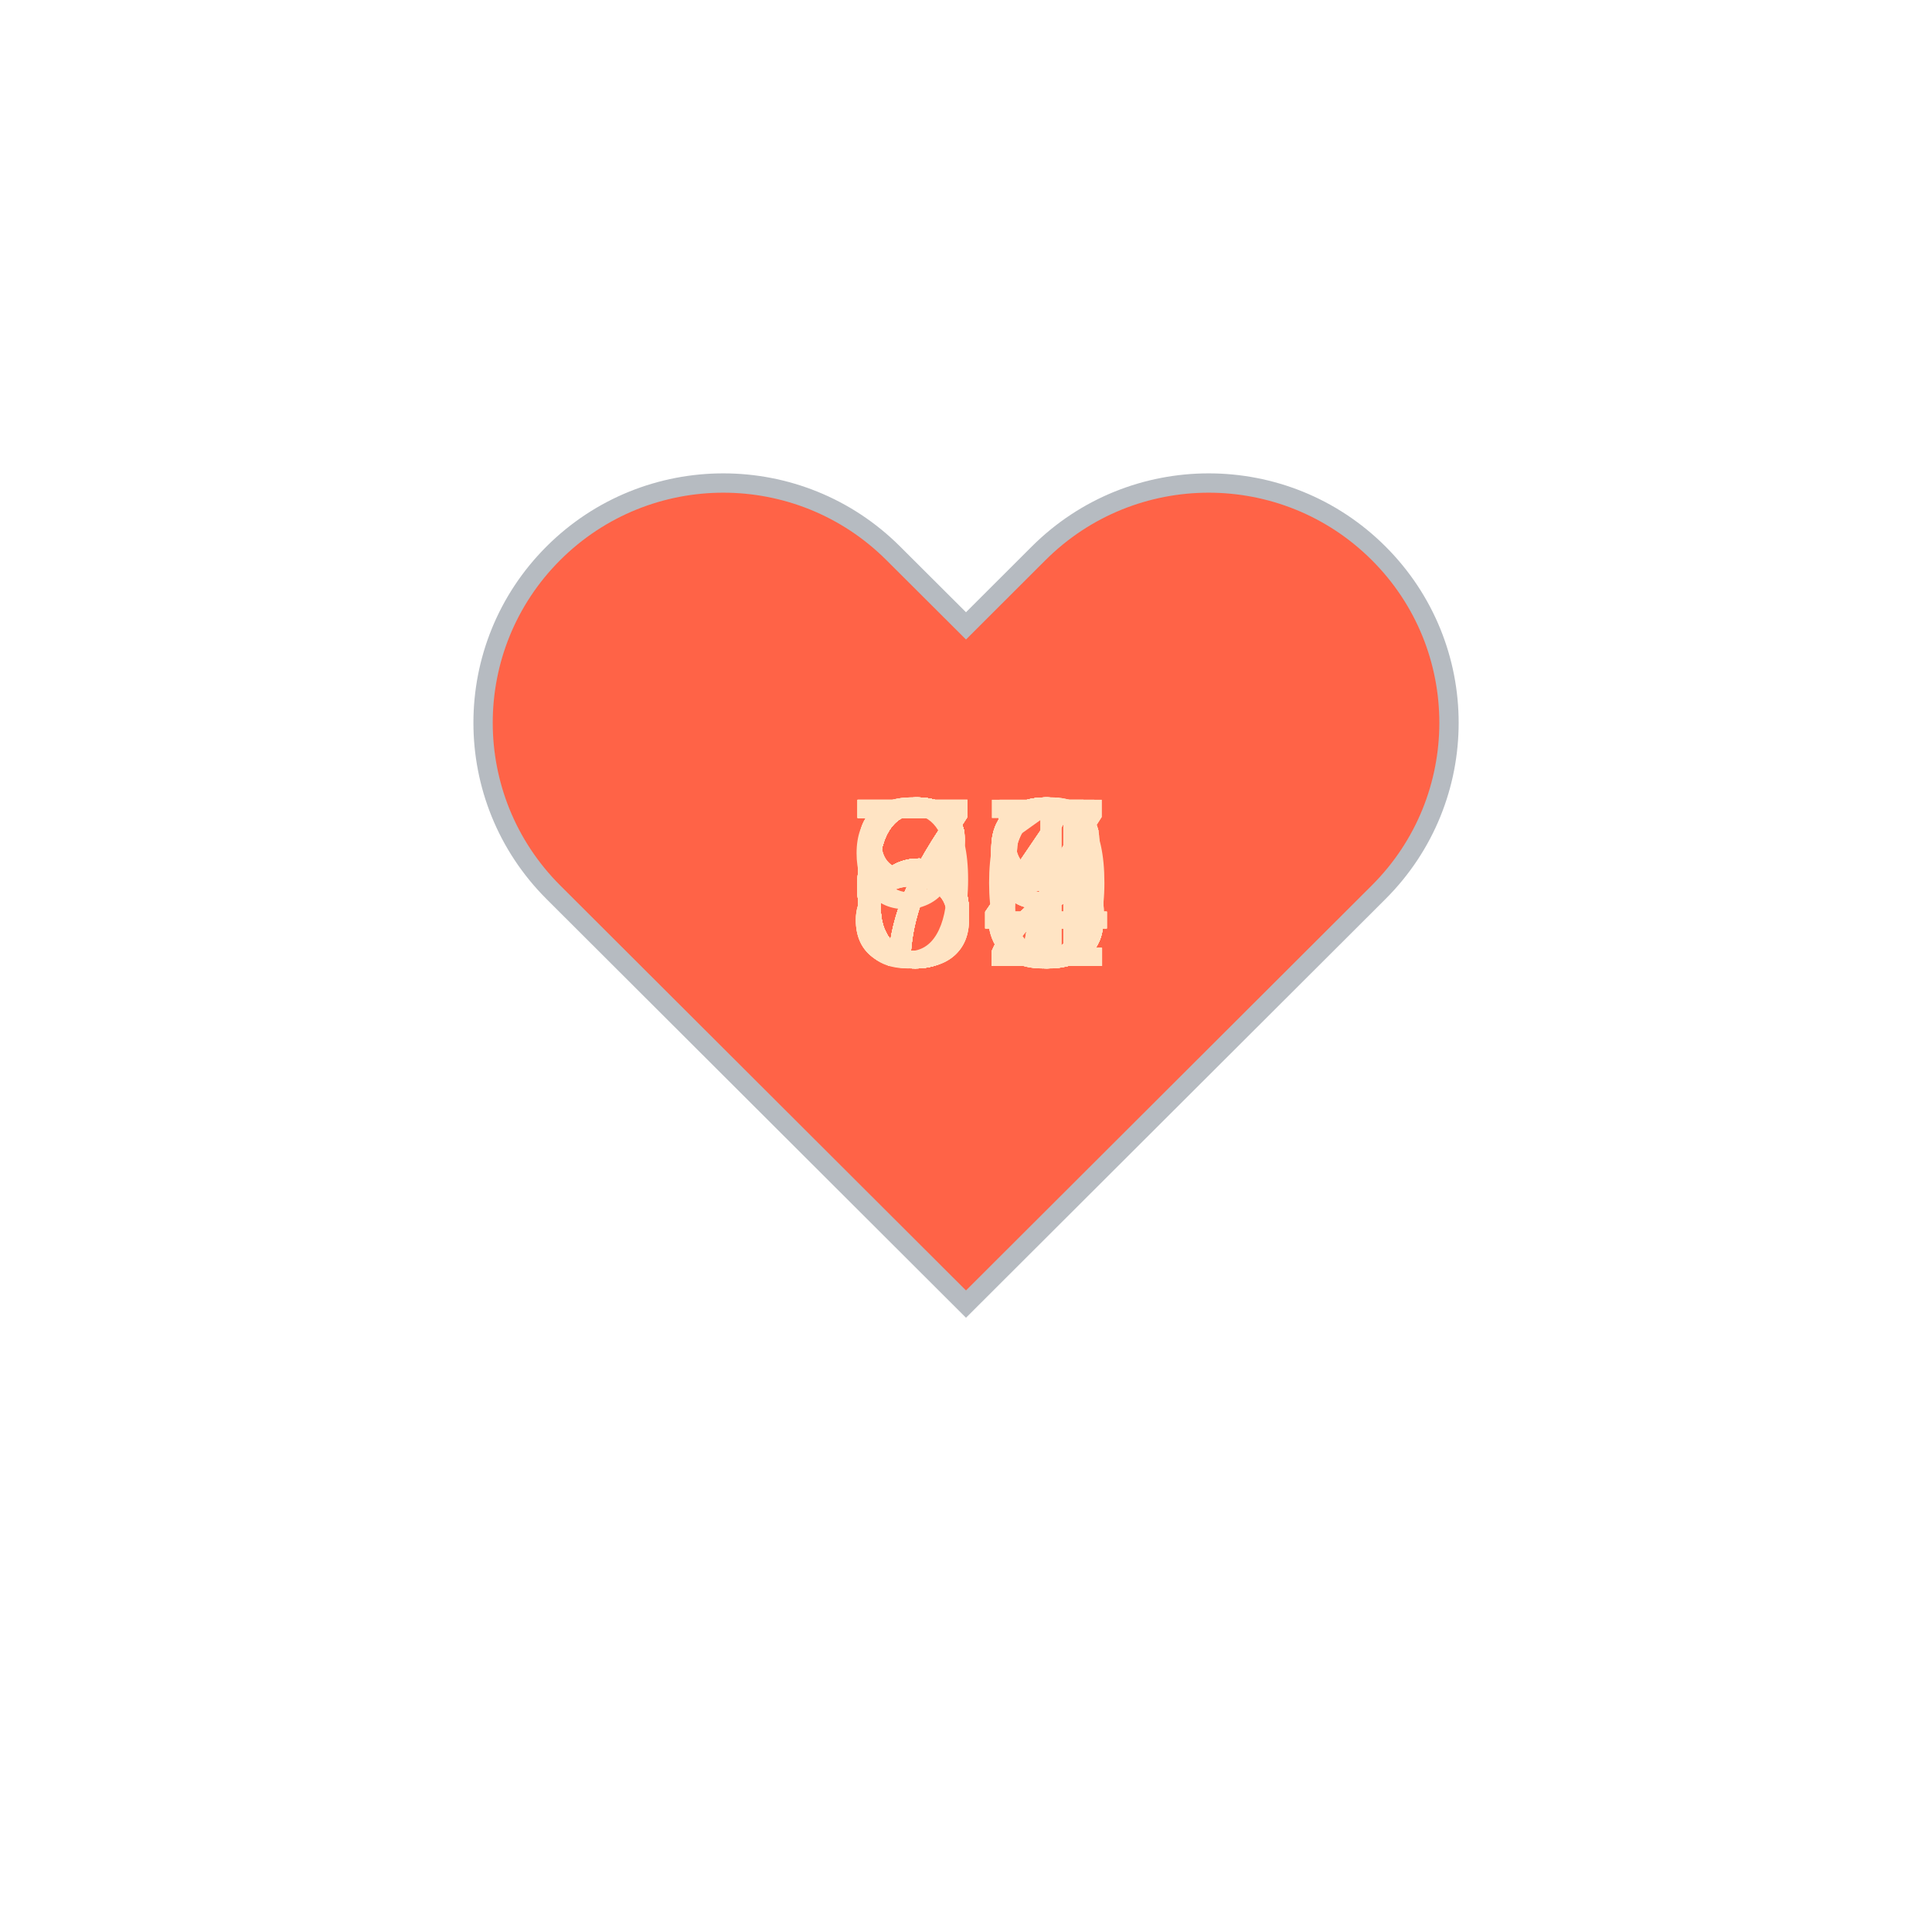
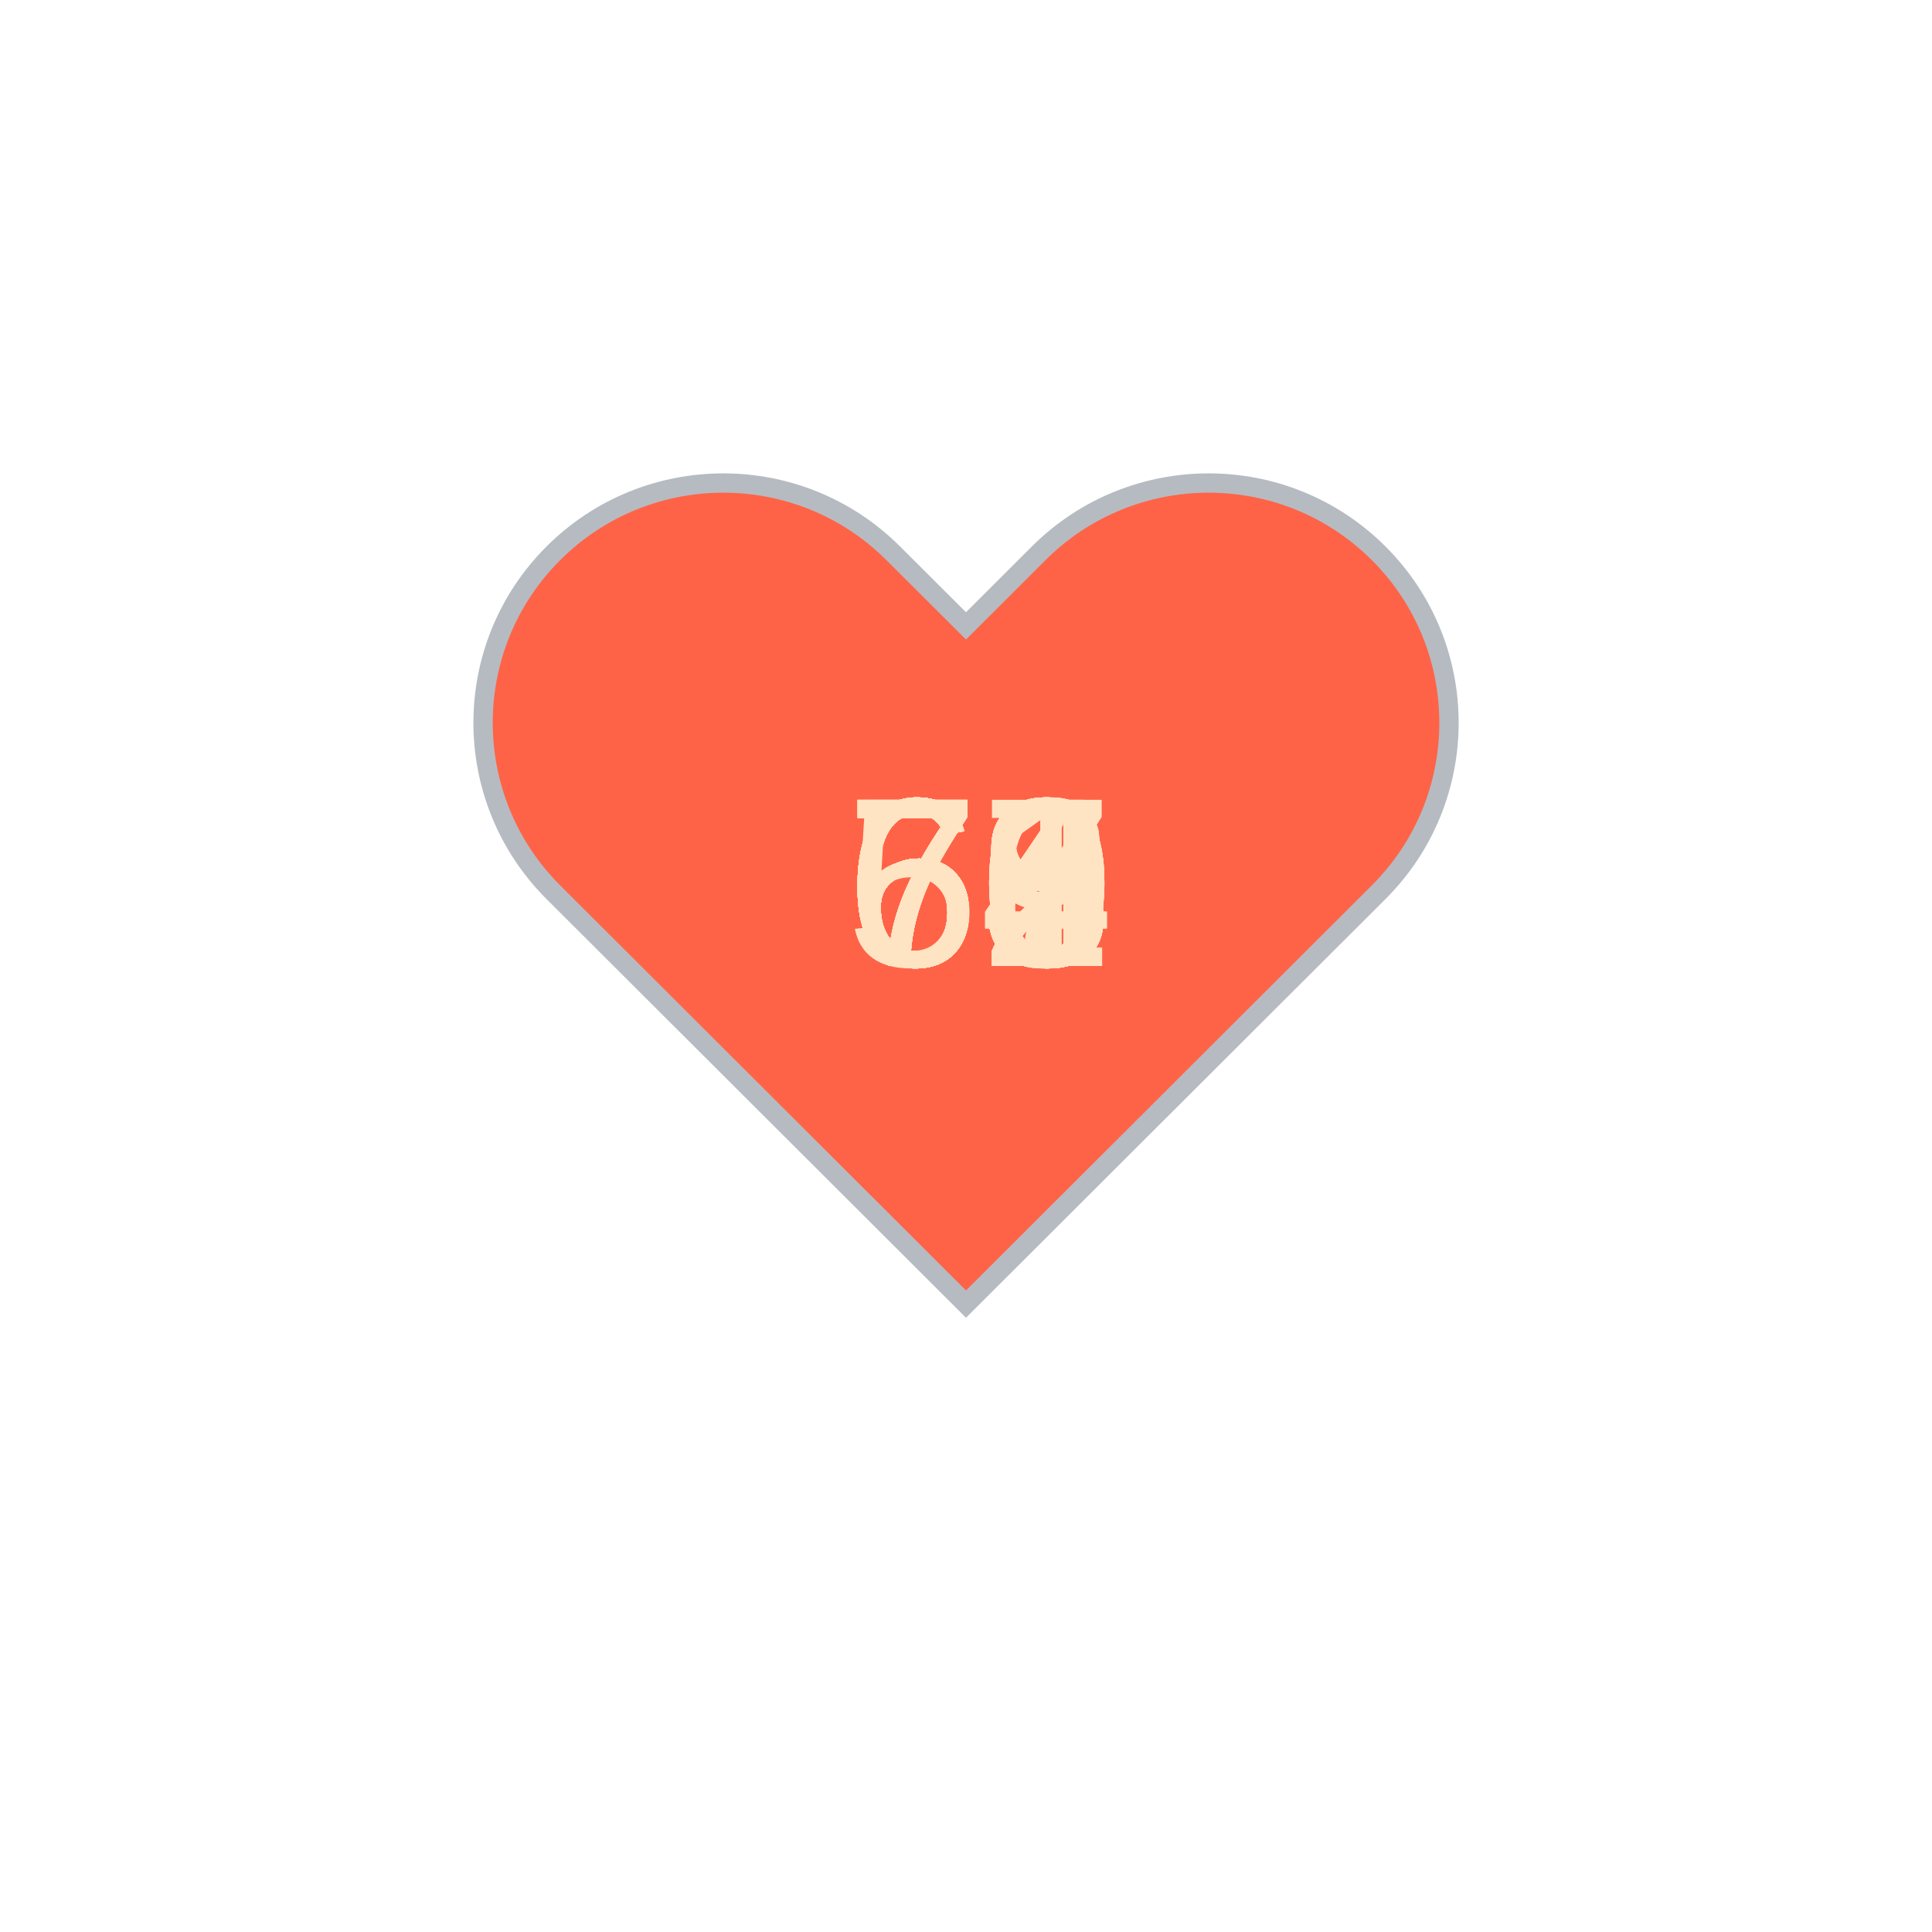
<svg xmlns="http://www.w3.org/2000/svg" baseProfile="full" height="150" version="1.1" viewBox="0,0,200,200" width="150">
  <defs />
  <g transform="translate(100 100)">
    <path d="M92.71,7.27L92.71,7.27c-9.71-9.69-25.46-9.69-35.18,0L50,14.79l-7.54-7.52C32.75-2.42,17-2.42,7.29,7.27v0 c-9.71,9.69-9.71,25.41,0,35.1L50,85l42.71-42.63C102.43,32.68,102.43,16.96,92.71,7.27z" fill="tomato" stroke="#B6BBC1" stroke-width="2" transform="translate(-50 -50)" />
    <animateTransform additive="sum" attributeName="transform" dur="1.2s" repeatCount="indefinite" type="scale" values="1; 1.5; 1.25; 1.5; 1.5; 1;" />
    <text fill="bisque" style="font-size:25px; font-family:Arial" transform="translate(-12.5 0)">63<animate attributeName="visibility" dur="36.0s" keyTimes="0;0.03;0.07;0.1;0.13;0.17;0.2;0.23;0.27;0.3;0.33;0.37;0.4;0.43;0.47;0.5;0.53;0.57;0.6;0.63;0.67;0.7;0.73;0.77;0.8;0.83;0.87;0.9;0.93;0.97;1.0" repeatCount="indefinite" values="visible;hidden;hidden;hidden;hidden;hidden;hidden;hidden;hidden;hidden;hidden;hidden;hidden;hidden;hidden;hidden;hidden;hidden;hidden;hidden;hidden;hidden;hidden;hidden;hidden;hidden;hidden;hidden;hidden;hidden;hidden" />
    </text>
-     <text fill="bisque" style="font-size:25px; font-family:Arial" transform="translate(-12.5 0)">62<animate attributeName="visibility" dur="36.0s" keyTimes="0;0.03;0.07;0.1;0.13;0.17;0.2;0.23;0.27;0.3;0.33;0.37;0.4;0.43;0.47;0.5;0.53;0.57;0.6;0.63;0.67;0.7;0.73;0.77;0.8;0.83;0.87;0.9;0.93;0.97;1.0" repeatCount="indefinite" values="hidden;visible;hidden;hidden;hidden;hidden;hidden;hidden;hidden;hidden;hidden;hidden;hidden;hidden;hidden;hidden;hidden;hidden;hidden;hidden;hidden;hidden;hidden;hidden;hidden;hidden;hidden;hidden;hidden;hidden;hidden" />
+     <text fill="bisque" style="font-size:25px; font-family:Arial" transform="translate(-12.5 0)">67<animate attributeName="visibility" dur="36.0s" keyTimes="0;0.03;0.07;0.1;0.13;0.17;0.2;0.23;0.27;0.3;0.33;0.37;0.4;0.43;0.47;0.5;0.53;0.57;0.6;0.63;0.67;0.7;0.73;0.77;0.8;0.83;0.87;0.9;0.93;0.97;1.0" repeatCount="indefinite" values="hidden;visible;hidden;hidden;hidden;hidden;hidden;hidden;hidden;hidden;hidden;hidden;hidden;hidden;hidden;hidden;hidden;hidden;hidden;hidden;hidden;hidden;hidden;hidden;hidden;hidden;hidden;hidden;hidden;hidden;hidden" />
    </text>
-     <text fill="bisque" style="font-size:25px; font-family:Arial" transform="translate(-12.5 0)">63<animate attributeName="visibility" dur="36.0s" keyTimes="0;0.03;0.07;0.1;0.13;0.17;0.2;0.23;0.27;0.3;0.33;0.37;0.4;0.43;0.47;0.5;0.53;0.57;0.6;0.63;0.67;0.7;0.73;0.77;0.8;0.83;0.87;0.9;0.93;0.97;1.0" repeatCount="indefinite" values="hidden;hidden;visible;hidden;hidden;hidden;hidden;hidden;hidden;hidden;hidden;hidden;hidden;hidden;hidden;hidden;hidden;hidden;hidden;hidden;hidden;hidden;hidden;hidden;hidden;hidden;hidden;hidden;hidden;hidden;hidden" />
+     <text fill="bisque" style="font-size:25px; font-family:Arial" transform="translate(-12.5 0)">59<animate attributeName="visibility" dur="36.0s" keyTimes="0;0.03;0.07;0.1;0.13;0.17;0.2;0.23;0.27;0.3;0.33;0.37;0.4;0.43;0.47;0.5;0.53;0.57;0.6;0.63;0.67;0.7;0.73;0.77;0.8;0.83;0.87;0.9;0.93;0.97;1.0" repeatCount="indefinite" values="hidden;hidden;visible;hidden;hidden;hidden;hidden;hidden;hidden;hidden;hidden;hidden;hidden;hidden;hidden;hidden;hidden;hidden;hidden;hidden;hidden;hidden;hidden;hidden;hidden;hidden;hidden;hidden;hidden;hidden;hidden" />
    </text>
-     <text fill="bisque" style="font-size:25px; font-family:Arial" transform="translate(-12.5 0)">63<animate attributeName="visibility" dur="36.0s" keyTimes="0;0.03;0.07;0.1;0.13;0.17;0.2;0.23;0.27;0.3;0.33;0.37;0.4;0.43;0.47;0.5;0.53;0.57;0.6;0.63;0.67;0.7;0.73;0.77;0.8;0.83;0.87;0.9;0.93;0.97;1.0" repeatCount="indefinite" values="hidden;hidden;hidden;visible;hidden;hidden;hidden;hidden;hidden;hidden;hidden;hidden;hidden;hidden;hidden;hidden;hidden;hidden;hidden;hidden;hidden;hidden;hidden;hidden;hidden;hidden;hidden;hidden;hidden;hidden;hidden" />
+     <text fill="bisque" style="font-size:25px; font-family:Arial" transform="translate(-12.5 0)">62<animate attributeName="visibility" dur="36.0s" keyTimes="0;0.03;0.07;0.1;0.13;0.17;0.2;0.23;0.27;0.3;0.33;0.37;0.4;0.43;0.47;0.5;0.53;0.57;0.6;0.63;0.67;0.7;0.73;0.77;0.8;0.83;0.87;0.9;0.93;0.97;1.0" repeatCount="indefinite" values="hidden;hidden;hidden;visible;hidden;hidden;hidden;hidden;hidden;hidden;hidden;hidden;hidden;hidden;hidden;hidden;hidden;hidden;hidden;hidden;hidden;hidden;hidden;hidden;hidden;hidden;hidden;hidden;hidden;hidden;hidden" />
    </text>
-     <text fill="bisque" style="font-size:25px; font-family:Arial" transform="translate(-12.5 0)">63<animate attributeName="visibility" dur="36.0s" keyTimes="0;0.03;0.07;0.1;0.13;0.17;0.2;0.23;0.27;0.3;0.33;0.37;0.4;0.43;0.47;0.5;0.53;0.57;0.6;0.63;0.67;0.7;0.73;0.77;0.8;0.83;0.87;0.9;0.93;0.97;1.0" repeatCount="indefinite" values="hidden;hidden;hidden;hidden;visible;hidden;hidden;hidden;hidden;hidden;hidden;hidden;hidden;hidden;hidden;hidden;hidden;hidden;hidden;hidden;hidden;hidden;hidden;hidden;hidden;hidden;hidden;hidden;hidden;hidden;hidden" />
+     <text fill="bisque" style="font-size:25px; font-family:Arial" transform="translate(-12.5 0)">64<animate attributeName="visibility" dur="36.0s" keyTimes="0;0.03;0.07;0.1;0.13;0.17;0.2;0.23;0.27;0.3;0.33;0.37;0.4;0.43;0.47;0.5;0.53;0.57;0.6;0.63;0.67;0.7;0.73;0.77;0.8;0.83;0.87;0.9;0.93;0.97;1.0" repeatCount="indefinite" values="hidden;hidden;hidden;hidden;visible;hidden;hidden;hidden;hidden;hidden;hidden;hidden;hidden;hidden;hidden;hidden;hidden;hidden;hidden;hidden;hidden;hidden;hidden;hidden;hidden;hidden;hidden;hidden;hidden;hidden;hidden" />
    </text>
-     <text fill="bisque" style="font-size:25px; font-family:Arial" transform="translate(-12.5 0)">64<animate attributeName="visibility" dur="36.0s" keyTimes="0;0.03;0.07;0.1;0.13;0.17;0.2;0.23;0.27;0.3;0.33;0.37;0.4;0.43;0.47;0.5;0.53;0.57;0.6;0.63;0.67;0.7;0.73;0.77;0.8;0.83;0.87;0.9;0.93;0.97;1.0" repeatCount="indefinite" values="hidden;hidden;hidden;hidden;hidden;visible;hidden;hidden;hidden;hidden;hidden;hidden;hidden;hidden;hidden;hidden;hidden;hidden;hidden;hidden;hidden;hidden;hidden;hidden;hidden;hidden;hidden;hidden;hidden;hidden;hidden" />
+     <text fill="bisque" style="font-size:25px; font-family:Arial" transform="translate(-12.5 0)">63<animate attributeName="visibility" dur="36.0s" keyTimes="0;0.03;0.07;0.1;0.13;0.17;0.2;0.23;0.27;0.3;0.33;0.37;0.4;0.43;0.47;0.5;0.53;0.57;0.6;0.63;0.67;0.7;0.73;0.77;0.8;0.83;0.87;0.9;0.93;0.97;1.0" repeatCount="indefinite" values="hidden;hidden;hidden;hidden;hidden;visible;hidden;hidden;hidden;hidden;hidden;hidden;hidden;hidden;hidden;hidden;hidden;hidden;hidden;hidden;hidden;hidden;hidden;hidden;hidden;hidden;hidden;hidden;hidden;hidden;hidden" />
    </text>
-     <text fill="bisque" style="font-size:25px; font-family:Arial" transform="translate(-12.5 0)">65<animate attributeName="visibility" dur="36.0s" keyTimes="0;0.03;0.07;0.1;0.13;0.17;0.2;0.23;0.27;0.3;0.33;0.37;0.4;0.43;0.47;0.5;0.53;0.57;0.6;0.63;0.67;0.7;0.73;0.77;0.8;0.83;0.87;0.9;0.93;0.97;1.0" repeatCount="indefinite" values="hidden;hidden;hidden;hidden;hidden;hidden;visible;hidden;hidden;hidden;hidden;hidden;hidden;hidden;hidden;hidden;hidden;hidden;hidden;hidden;hidden;hidden;hidden;hidden;hidden;hidden;hidden;hidden;hidden;hidden;hidden" />
+     <text fill="bisque" style="font-size:25px; font-family:Arial" transform="translate(-12.5 0)">61<animate attributeName="visibility" dur="36.0s" keyTimes="0;0.03;0.07;0.1;0.13;0.17;0.2;0.23;0.27;0.3;0.33;0.37;0.4;0.43;0.47;0.5;0.53;0.57;0.6;0.63;0.67;0.7;0.73;0.77;0.8;0.83;0.87;0.9;0.93;0.97;1.0" repeatCount="indefinite" values="hidden;hidden;hidden;hidden;hidden;hidden;visible;hidden;hidden;hidden;hidden;hidden;hidden;hidden;hidden;hidden;hidden;hidden;hidden;hidden;hidden;hidden;hidden;hidden;hidden;hidden;hidden;hidden;hidden;hidden;hidden" />
    </text>
-     <text fill="bisque" style="font-size:25px; font-family:Arial" transform="translate(-12.5 0)">66<animate attributeName="visibility" dur="36.0s" keyTimes="0;0.03;0.07;0.1;0.13;0.17;0.2;0.23;0.27;0.3;0.33;0.37;0.4;0.43;0.47;0.5;0.53;0.57;0.6;0.63;0.67;0.7;0.73;0.77;0.8;0.83;0.87;0.9;0.93;0.97;1.0" repeatCount="indefinite" values="hidden;hidden;hidden;hidden;hidden;hidden;hidden;visible;hidden;hidden;hidden;hidden;hidden;hidden;hidden;hidden;hidden;hidden;hidden;hidden;hidden;hidden;hidden;hidden;hidden;hidden;hidden;hidden;hidden;hidden;hidden" />
+     <text fill="bisque" style="font-size:25px; font-family:Arial" transform="translate(-12.5 0)">73<animate attributeName="visibility" dur="36.0s" keyTimes="0;0.03;0.07;0.1;0.13;0.17;0.2;0.23;0.27;0.3;0.33;0.37;0.4;0.43;0.47;0.5;0.53;0.57;0.6;0.63;0.67;0.7;0.73;0.77;0.8;0.83;0.87;0.9;0.93;0.97;1.0" repeatCount="indefinite" values="hidden;hidden;hidden;hidden;hidden;hidden;hidden;visible;hidden;hidden;hidden;hidden;hidden;hidden;hidden;hidden;hidden;hidden;hidden;hidden;hidden;hidden;hidden;hidden;hidden;hidden;hidden;hidden;hidden;hidden;hidden" />
    </text>
-     <text fill="bisque" style="font-size:25px; font-family:Arial" transform="translate(-12.5 0)">62<animate attributeName="visibility" dur="36.0s" keyTimes="0;0.03;0.07;0.1;0.13;0.17;0.2;0.23;0.27;0.3;0.33;0.37;0.4;0.43;0.47;0.5;0.53;0.57;0.6;0.63;0.67;0.7;0.73;0.77;0.8;0.83;0.87;0.9;0.93;0.97;1.0" repeatCount="indefinite" values="hidden;hidden;hidden;hidden;hidden;hidden;hidden;hidden;visible;hidden;hidden;hidden;hidden;hidden;hidden;hidden;hidden;hidden;hidden;hidden;hidden;hidden;hidden;hidden;hidden;hidden;hidden;hidden;hidden;hidden;hidden" />
+     <text fill="bisque" style="font-size:25px; font-family:Arial" transform="translate(-12.5 0)">63<animate attributeName="visibility" dur="36.0s" keyTimes="0;0.03;0.07;0.1;0.13;0.17;0.2;0.23;0.27;0.3;0.33;0.37;0.4;0.43;0.47;0.5;0.53;0.57;0.6;0.63;0.67;0.7;0.73;0.77;0.8;0.83;0.87;0.9;0.93;0.97;1.0" repeatCount="indefinite" values="hidden;hidden;hidden;hidden;hidden;hidden;hidden;hidden;visible;hidden;hidden;hidden;hidden;hidden;hidden;hidden;hidden;hidden;hidden;hidden;hidden;hidden;hidden;hidden;hidden;hidden;hidden;hidden;hidden;hidden;hidden" />
    </text>
-     <text fill="bisque" style="font-size:25px; font-family:Arial" transform="translate(-12.5 0)">69<animate attributeName="visibility" dur="36.0s" keyTimes="0;0.03;0.07;0.1;0.13;0.17;0.2;0.23;0.27;0.3;0.33;0.37;0.4;0.43;0.47;0.5;0.53;0.57;0.6;0.63;0.67;0.7;0.73;0.77;0.8;0.83;0.87;0.9;0.93;0.97;1.0" repeatCount="indefinite" values="hidden;hidden;hidden;hidden;hidden;hidden;hidden;hidden;hidden;visible;hidden;hidden;hidden;hidden;hidden;hidden;hidden;hidden;hidden;hidden;hidden;hidden;hidden;hidden;hidden;hidden;hidden;hidden;hidden;hidden;hidden" />
+     <text fill="bisque" style="font-size:25px; font-family:Arial" transform="translate(-12.5 0)">63<animate attributeName="visibility" dur="36.0s" keyTimes="0;0.03;0.07;0.1;0.13;0.17;0.2;0.23;0.27;0.3;0.33;0.37;0.4;0.43;0.47;0.5;0.53;0.57;0.6;0.63;0.67;0.7;0.73;0.77;0.8;0.83;0.87;0.9;0.93;0.97;1.0" repeatCount="indefinite" values="hidden;hidden;hidden;hidden;hidden;hidden;hidden;hidden;hidden;visible;hidden;hidden;hidden;hidden;hidden;hidden;hidden;hidden;hidden;hidden;hidden;hidden;hidden;hidden;hidden;hidden;hidden;hidden;hidden;hidden;hidden" />
    </text>
-     <text fill="bisque" style="font-size:25px; font-family:Arial" transform="translate(-12.5 0)">79<animate attributeName="visibility" dur="36.0s" keyTimes="0;0.03;0.07;0.1;0.13;0.17;0.2;0.23;0.27;0.3;0.33;0.37;0.4;0.43;0.47;0.5;0.53;0.57;0.6;0.63;0.67;0.7;0.73;0.77;0.8;0.83;0.87;0.9;0.93;0.97;1.0" repeatCount="indefinite" values="hidden;hidden;hidden;hidden;hidden;hidden;hidden;hidden;hidden;hidden;visible;hidden;hidden;hidden;hidden;hidden;hidden;hidden;hidden;hidden;hidden;hidden;hidden;hidden;hidden;hidden;hidden;hidden;hidden;hidden;hidden" />
+     <text fill="bisque" style="font-size:25px; font-family:Arial" transform="translate(-12.5 0)">63<animate attributeName="visibility" dur="36.0s" keyTimes="0;0.03;0.07;0.1;0.13;0.17;0.2;0.23;0.27;0.3;0.33;0.37;0.4;0.43;0.47;0.5;0.53;0.57;0.6;0.63;0.67;0.7;0.73;0.77;0.8;0.83;0.87;0.9;0.93;0.97;1.0" repeatCount="indefinite" values="hidden;hidden;hidden;hidden;hidden;hidden;hidden;hidden;hidden;hidden;visible;hidden;hidden;hidden;hidden;hidden;hidden;hidden;hidden;hidden;hidden;hidden;hidden;hidden;hidden;hidden;hidden;hidden;hidden;hidden;hidden" />
    </text>
-     <text fill="bisque" style="font-size:25px; font-family:Arial" transform="translate(-12.5 0)">84<animate attributeName="visibility" dur="36.0s" keyTimes="0;0.03;0.07;0.1;0.13;0.17;0.2;0.23;0.27;0.3;0.33;0.37;0.4;0.43;0.47;0.5;0.53;0.57;0.6;0.63;0.67;0.7;0.73;0.77;0.8;0.83;0.87;0.9;0.93;0.97;1.0" repeatCount="indefinite" values="hidden;hidden;hidden;hidden;hidden;hidden;hidden;hidden;hidden;hidden;hidden;visible;hidden;hidden;hidden;hidden;hidden;hidden;hidden;hidden;hidden;hidden;hidden;hidden;hidden;hidden;hidden;hidden;hidden;hidden;hidden" />
+     <text fill="bisque" style="font-size:25px; font-family:Arial" transform="translate(-12.5 0)">64<animate attributeName="visibility" dur="36.0s" keyTimes="0;0.03;0.07;0.1;0.13;0.17;0.2;0.23;0.27;0.3;0.33;0.37;0.4;0.43;0.47;0.5;0.53;0.57;0.6;0.63;0.67;0.7;0.73;0.77;0.8;0.83;0.87;0.9;0.93;0.97;1.0" repeatCount="indefinite" values="hidden;hidden;hidden;hidden;hidden;hidden;hidden;hidden;hidden;hidden;hidden;visible;hidden;hidden;hidden;hidden;hidden;hidden;hidden;hidden;hidden;hidden;hidden;hidden;hidden;hidden;hidden;hidden;hidden;hidden;hidden" />
    </text>
-     <text fill="bisque" style="font-size:25px; font-family:Arial" transform="translate(-12.5 0)">73<animate attributeName="visibility" dur="36.0s" keyTimes="0;0.03;0.07;0.1;0.13;0.17;0.2;0.23;0.27;0.3;0.33;0.37;0.4;0.43;0.47;0.5;0.53;0.57;0.6;0.63;0.67;0.7;0.73;0.77;0.8;0.83;0.87;0.9;0.93;0.97;1.0" repeatCount="indefinite" values="hidden;hidden;hidden;hidden;hidden;hidden;hidden;hidden;hidden;hidden;hidden;hidden;visible;hidden;hidden;hidden;hidden;hidden;hidden;hidden;hidden;hidden;hidden;hidden;hidden;hidden;hidden;hidden;hidden;hidden;hidden" />
+     <text fill="bisque" style="font-size:25px; font-family:Arial" transform="translate(-12.5 0)">69<animate attributeName="visibility" dur="36.0s" keyTimes="0;0.03;0.07;0.1;0.13;0.17;0.2;0.23;0.27;0.3;0.33;0.37;0.4;0.43;0.47;0.5;0.53;0.57;0.6;0.63;0.67;0.7;0.73;0.77;0.8;0.83;0.87;0.9;0.93;0.97;1.0" repeatCount="indefinite" values="hidden;hidden;hidden;hidden;hidden;hidden;hidden;hidden;hidden;hidden;hidden;hidden;visible;hidden;hidden;hidden;hidden;hidden;hidden;hidden;hidden;hidden;hidden;hidden;hidden;hidden;hidden;hidden;hidden;hidden;hidden" />
    </text>
-     <text fill="bisque" style="font-size:25px; font-family:Arial" transform="translate(-12.5 0)">85<animate attributeName="visibility" dur="36.0s" keyTimes="0;0.03;0.07;0.1;0.13;0.17;0.2;0.23;0.27;0.3;0.33;0.37;0.4;0.43;0.47;0.5;0.53;0.57;0.6;0.63;0.67;0.7;0.73;0.77;0.8;0.83;0.87;0.9;0.93;0.97;1.0" repeatCount="indefinite" values="hidden;hidden;hidden;hidden;hidden;hidden;hidden;hidden;hidden;hidden;hidden;hidden;hidden;visible;hidden;hidden;hidden;hidden;hidden;hidden;hidden;hidden;hidden;hidden;hidden;hidden;hidden;hidden;hidden;hidden;hidden" />
+     <text fill="bisque" style="font-size:25px; font-family:Arial" transform="translate(-12.5 0)">66<animate attributeName="visibility" dur="36.0s" keyTimes="0;0.03;0.07;0.1;0.13;0.17;0.2;0.23;0.27;0.3;0.33;0.37;0.4;0.43;0.47;0.5;0.53;0.57;0.6;0.63;0.67;0.7;0.73;0.77;0.8;0.83;0.87;0.9;0.93;0.97;1.0" repeatCount="indefinite" values="hidden;hidden;hidden;hidden;hidden;hidden;hidden;hidden;hidden;hidden;hidden;hidden;hidden;visible;hidden;hidden;hidden;hidden;hidden;hidden;hidden;hidden;hidden;hidden;hidden;hidden;hidden;hidden;hidden;hidden;hidden" />
    </text>
-     <text fill="bisque" style="font-size:25px; font-family:Arial" transform="translate(-12.5 0)">89<animate attributeName="visibility" dur="36.0s" keyTimes="0;0.03;0.07;0.1;0.13;0.17;0.2;0.23;0.27;0.3;0.33;0.37;0.4;0.43;0.47;0.5;0.53;0.57;0.6;0.63;0.67;0.7;0.73;0.77;0.8;0.83;0.87;0.9;0.93;0.97;1.0" repeatCount="indefinite" values="hidden;hidden;hidden;hidden;hidden;hidden;hidden;hidden;hidden;hidden;hidden;hidden;hidden;hidden;visible;hidden;hidden;hidden;hidden;hidden;hidden;hidden;hidden;hidden;hidden;hidden;hidden;hidden;hidden;hidden;hidden" />
+     <text fill="bisque" style="font-size:25px; font-family:Arial" transform="translate(-12.5 0)">68<animate attributeName="visibility" dur="36.0s" keyTimes="0;0.03;0.07;0.1;0.13;0.17;0.2;0.23;0.27;0.3;0.33;0.37;0.4;0.43;0.47;0.5;0.53;0.57;0.6;0.63;0.67;0.7;0.73;0.77;0.8;0.83;0.87;0.9;0.93;0.97;1.0" repeatCount="indefinite" values="hidden;hidden;hidden;hidden;hidden;hidden;hidden;hidden;hidden;hidden;hidden;hidden;hidden;hidden;visible;hidden;hidden;hidden;hidden;hidden;hidden;hidden;hidden;hidden;hidden;hidden;hidden;hidden;hidden;hidden;hidden" />
    </text>
-     <text fill="bisque" style="font-size:25px; font-family:Arial" transform="translate(-12.5 0)">98<animate attributeName="visibility" dur="36.0s" keyTimes="0;0.03;0.07;0.1;0.13;0.17;0.2;0.23;0.27;0.3;0.33;0.37;0.4;0.43;0.47;0.5;0.53;0.57;0.6;0.63;0.67;0.7;0.73;0.77;0.8;0.83;0.87;0.9;0.93;0.97;1.0" repeatCount="indefinite" values="hidden;hidden;hidden;hidden;hidden;hidden;hidden;hidden;hidden;hidden;hidden;hidden;hidden;hidden;hidden;visible;hidden;hidden;hidden;hidden;hidden;hidden;hidden;hidden;hidden;hidden;hidden;hidden;hidden;hidden;hidden" />
+     <text fill="bisque" style="font-size:25px; font-family:Arial" transform="translate(-12.5 0)">70<animate attributeName="visibility" dur="36.0s" keyTimes="0;0.03;0.07;0.1;0.13;0.17;0.2;0.23;0.27;0.3;0.33;0.37;0.4;0.43;0.47;0.5;0.53;0.57;0.6;0.63;0.67;0.7;0.73;0.77;0.8;0.83;0.87;0.9;0.93;0.97;1.0" repeatCount="indefinite" values="hidden;hidden;hidden;hidden;hidden;hidden;hidden;hidden;hidden;hidden;hidden;hidden;hidden;hidden;hidden;visible;hidden;hidden;hidden;hidden;hidden;hidden;hidden;hidden;hidden;hidden;hidden;hidden;hidden;hidden;hidden" />
    </text>
-     <text fill="bisque" style="font-size:25px; font-family:Arial" transform="translate(-12.5 0)">74<animate attributeName="visibility" dur="36.0s" keyTimes="0;0.03;0.07;0.1;0.13;0.17;0.2;0.23;0.27;0.3;0.33;0.37;0.4;0.43;0.47;0.5;0.53;0.57;0.6;0.63;0.67;0.7;0.73;0.77;0.8;0.83;0.87;0.9;0.93;0.97;1.0" repeatCount="indefinite" values="hidden;hidden;hidden;hidden;hidden;hidden;hidden;hidden;hidden;hidden;hidden;hidden;hidden;hidden;hidden;hidden;visible;hidden;hidden;hidden;hidden;hidden;hidden;hidden;hidden;hidden;hidden;hidden;hidden;hidden;hidden" />
+     <text fill="bisque" style="font-size:25px; font-family:Arial" transform="translate(-12.5 0)">66<animate attributeName="visibility" dur="36.0s" keyTimes="0;0.03;0.07;0.1;0.13;0.17;0.2;0.23;0.27;0.3;0.33;0.37;0.4;0.43;0.47;0.5;0.53;0.57;0.6;0.63;0.67;0.7;0.73;0.77;0.8;0.83;0.87;0.9;0.93;0.97;1.0" repeatCount="indefinite" values="hidden;hidden;hidden;hidden;hidden;hidden;hidden;hidden;hidden;hidden;hidden;hidden;hidden;hidden;hidden;hidden;visible;hidden;hidden;hidden;hidden;hidden;hidden;hidden;hidden;hidden;hidden;hidden;hidden;hidden;hidden" />
    </text>
-     <text fill="bisque" style="font-size:25px; font-family:Arial" transform="translate(-12.5 0)">75<animate attributeName="visibility" dur="36.0s" keyTimes="0;0.03;0.07;0.1;0.13;0.17;0.2;0.23;0.27;0.3;0.33;0.37;0.4;0.43;0.47;0.5;0.53;0.57;0.6;0.63;0.67;0.7;0.73;0.77;0.8;0.83;0.87;0.9;0.93;0.97;1.0" repeatCount="indefinite" values="hidden;hidden;hidden;hidden;hidden;hidden;hidden;hidden;hidden;hidden;hidden;hidden;hidden;hidden;hidden;hidden;hidden;visible;hidden;hidden;hidden;hidden;hidden;hidden;hidden;hidden;hidden;hidden;hidden;hidden;hidden" />
+     <text fill="bisque" style="font-size:25px; font-family:Arial" transform="translate(-12.5 0)">70<animate attributeName="visibility" dur="36.0s" keyTimes="0;0.03;0.07;0.1;0.13;0.17;0.2;0.23;0.27;0.3;0.33;0.37;0.4;0.43;0.47;0.5;0.53;0.57;0.6;0.63;0.67;0.7;0.73;0.77;0.8;0.83;0.87;0.9;0.93;0.97;1.0" repeatCount="indefinite" values="hidden;hidden;hidden;hidden;hidden;hidden;hidden;hidden;hidden;hidden;hidden;hidden;hidden;hidden;hidden;hidden;hidden;visible;hidden;hidden;hidden;hidden;hidden;hidden;hidden;hidden;hidden;hidden;hidden;hidden;hidden" />
    </text>
-     <text fill="bisque" style="font-size:25px; font-family:Arial" transform="translate(-12.5 0)">71<animate attributeName="visibility" dur="36.0s" keyTimes="0;0.03;0.07;0.1;0.13;0.17;0.2;0.23;0.27;0.3;0.33;0.37;0.4;0.43;0.47;0.5;0.53;0.57;0.6;0.63;0.67;0.7;0.73;0.77;0.8;0.83;0.87;0.9;0.93;0.97;1.0" repeatCount="indefinite" values="hidden;hidden;hidden;hidden;hidden;hidden;hidden;hidden;hidden;hidden;hidden;hidden;hidden;hidden;hidden;hidden;hidden;hidden;visible;hidden;hidden;hidden;hidden;hidden;hidden;hidden;hidden;hidden;hidden;hidden;hidden" />
+     <text fill="bisque" style="font-size:25px; font-family:Arial" transform="translate(-12.5 0)">68<animate attributeName="visibility" dur="36.0s" keyTimes="0;0.03;0.07;0.1;0.13;0.17;0.2;0.23;0.27;0.3;0.33;0.37;0.4;0.43;0.47;0.5;0.53;0.57;0.6;0.63;0.67;0.7;0.73;0.77;0.8;0.83;0.87;0.9;0.93;0.97;1.0" repeatCount="indefinite" values="hidden;hidden;hidden;hidden;hidden;hidden;hidden;hidden;hidden;hidden;hidden;hidden;hidden;hidden;hidden;hidden;hidden;hidden;visible;hidden;hidden;hidden;hidden;hidden;hidden;hidden;hidden;hidden;hidden;hidden;hidden" />
    </text>
-     <text fill="bisque" style="font-size:25px; font-family:Arial" transform="translate(-12.5 0)">73<animate attributeName="visibility" dur="36.0s" keyTimes="0;0.03;0.07;0.1;0.13;0.17;0.2;0.23;0.27;0.3;0.33;0.37;0.4;0.43;0.47;0.5;0.53;0.57;0.6;0.63;0.67;0.7;0.73;0.77;0.8;0.83;0.87;0.9;0.93;0.97;1.0" repeatCount="indefinite" values="hidden;hidden;hidden;hidden;hidden;hidden;hidden;hidden;hidden;hidden;hidden;hidden;hidden;hidden;hidden;hidden;hidden;hidden;hidden;visible;hidden;hidden;hidden;hidden;hidden;hidden;hidden;hidden;hidden;hidden;hidden" />
+     <text fill="bisque" style="font-size:25px; font-family:Arial" transform="translate(-12.5 0)">69<animate attributeName="visibility" dur="36.0s" keyTimes="0;0.03;0.07;0.1;0.13;0.17;0.2;0.23;0.27;0.3;0.33;0.37;0.4;0.43;0.47;0.5;0.53;0.57;0.6;0.63;0.67;0.7;0.73;0.77;0.8;0.83;0.87;0.9;0.93;0.97;1.0" repeatCount="indefinite" values="hidden;hidden;hidden;hidden;hidden;hidden;hidden;hidden;hidden;hidden;hidden;hidden;hidden;hidden;hidden;hidden;hidden;hidden;hidden;visible;hidden;hidden;hidden;hidden;hidden;hidden;hidden;hidden;hidden;hidden;hidden" />
    </text>
-     <text fill="bisque" style="font-size:25px; font-family:Arial" transform="translate(-12.5 0)">73<animate attributeName="visibility" dur="36.0s" keyTimes="0;0.03;0.07;0.1;0.13;0.17;0.2;0.23;0.27;0.3;0.33;0.37;0.4;0.43;0.47;0.5;0.53;0.57;0.6;0.63;0.67;0.7;0.73;0.77;0.8;0.83;0.87;0.9;0.93;0.97;1.0" repeatCount="indefinite" values="hidden;hidden;hidden;hidden;hidden;hidden;hidden;hidden;hidden;hidden;hidden;hidden;hidden;hidden;hidden;hidden;hidden;hidden;hidden;hidden;visible;hidden;hidden;hidden;hidden;hidden;hidden;hidden;hidden;hidden;hidden" />
+     <text fill="bisque" style="font-size:25px; font-family:Arial" transform="translate(-12.5 0)">68<animate attributeName="visibility" dur="36.0s" keyTimes="0;0.03;0.07;0.1;0.13;0.17;0.2;0.23;0.27;0.3;0.33;0.37;0.4;0.43;0.47;0.5;0.53;0.57;0.6;0.63;0.67;0.7;0.73;0.77;0.8;0.83;0.87;0.9;0.93;0.97;1.0" repeatCount="indefinite" values="hidden;hidden;hidden;hidden;hidden;hidden;hidden;hidden;hidden;hidden;hidden;hidden;hidden;hidden;hidden;hidden;hidden;hidden;hidden;hidden;visible;hidden;hidden;hidden;hidden;hidden;hidden;hidden;hidden;hidden;hidden" />
    </text>
-     <text fill="bisque" style="font-size:25px; font-family:Arial" transform="translate(-12.5 0)">74<animate attributeName="visibility" dur="36.0s" keyTimes="0;0.03;0.07;0.1;0.13;0.17;0.2;0.23;0.27;0.3;0.33;0.37;0.4;0.43;0.47;0.5;0.53;0.57;0.6;0.63;0.67;0.7;0.73;0.77;0.8;0.83;0.87;0.9;0.93;0.97;1.0" repeatCount="indefinite" values="hidden;hidden;hidden;hidden;hidden;hidden;hidden;hidden;hidden;hidden;hidden;hidden;hidden;hidden;hidden;hidden;hidden;hidden;hidden;hidden;hidden;visible;hidden;hidden;hidden;hidden;hidden;hidden;hidden;hidden;hidden" />
+     <text fill="bisque" style="font-size:25px; font-family:Arial" transform="translate(-12.5 0)">64<animate attributeName="visibility" dur="36.0s" keyTimes="0;0.03;0.07;0.1;0.13;0.17;0.2;0.23;0.27;0.3;0.33;0.37;0.4;0.43;0.47;0.5;0.53;0.57;0.6;0.63;0.67;0.7;0.73;0.77;0.8;0.83;0.87;0.9;0.93;0.97;1.0" repeatCount="indefinite" values="hidden;hidden;hidden;hidden;hidden;hidden;hidden;hidden;hidden;hidden;hidden;hidden;hidden;hidden;hidden;hidden;hidden;hidden;hidden;hidden;hidden;visible;hidden;hidden;hidden;hidden;hidden;hidden;hidden;hidden;hidden" />
    </text>
    <text fill="bisque" style="font-size:25px; font-family:Arial" transform="translate(-12.5 0)">72<animate attributeName="visibility" dur="36.0s" keyTimes="0;0.03;0.07;0.1;0.13;0.17;0.2;0.23;0.27;0.3;0.33;0.37;0.4;0.43;0.47;0.5;0.53;0.57;0.6;0.63;0.67;0.7;0.73;0.77;0.8;0.83;0.87;0.9;0.93;0.97;1.0" repeatCount="indefinite" values="hidden;hidden;hidden;hidden;hidden;hidden;hidden;hidden;hidden;hidden;hidden;hidden;hidden;hidden;hidden;hidden;hidden;hidden;hidden;hidden;hidden;hidden;visible;hidden;hidden;hidden;hidden;hidden;hidden;hidden;hidden" />
    </text>
-     <text fill="bisque" style="font-size:25px; font-family:Arial" transform="translate(-12.5 0)">60<animate attributeName="visibility" dur="36.0s" keyTimes="0;0.03;0.07;0.1;0.13;0.17;0.2;0.23;0.27;0.3;0.33;0.37;0.4;0.43;0.47;0.5;0.53;0.57;0.6;0.63;0.67;0.7;0.73;0.77;0.8;0.83;0.87;0.9;0.93;0.97;1.0" repeatCount="indefinite" values="hidden;hidden;hidden;hidden;hidden;hidden;hidden;hidden;hidden;hidden;hidden;hidden;hidden;hidden;hidden;hidden;hidden;hidden;hidden;hidden;hidden;hidden;hidden;visible;hidden;hidden;hidden;hidden;hidden;hidden;hidden" />
+     <text fill="bisque" style="font-size:25px; font-family:Arial" transform="translate(-12.5 0)">63<animate attributeName="visibility" dur="36.0s" keyTimes="0;0.03;0.07;0.1;0.13;0.17;0.2;0.23;0.27;0.3;0.33;0.37;0.4;0.43;0.47;0.5;0.53;0.57;0.6;0.63;0.67;0.7;0.73;0.77;0.8;0.83;0.87;0.9;0.93;0.97;1.0" repeatCount="indefinite" values="hidden;hidden;hidden;hidden;hidden;hidden;hidden;hidden;hidden;hidden;hidden;hidden;hidden;hidden;hidden;hidden;hidden;hidden;hidden;hidden;hidden;hidden;hidden;visible;hidden;hidden;hidden;hidden;hidden;hidden;hidden" />
    </text>
-     <text fill="bisque" style="font-size:25px; font-family:Arial" transform="translate(-12.5 0)">64<animate attributeName="visibility" dur="36.0s" keyTimes="0;0.03;0.07;0.1;0.13;0.17;0.2;0.23;0.27;0.3;0.33;0.37;0.4;0.43;0.47;0.5;0.53;0.57;0.6;0.63;0.67;0.7;0.73;0.77;0.8;0.83;0.87;0.9;0.93;0.97;1.0" repeatCount="indefinite" values="hidden;hidden;hidden;hidden;hidden;hidden;hidden;hidden;hidden;hidden;hidden;hidden;hidden;hidden;hidden;hidden;hidden;hidden;hidden;hidden;hidden;hidden;hidden;hidden;visible;hidden;hidden;hidden;hidden;hidden;hidden" />
+     <text fill="bisque" style="font-size:25px; font-family:Arial" transform="translate(-12.5 0)">63<animate attributeName="visibility" dur="36.0s" keyTimes="0;0.03;0.07;0.1;0.13;0.17;0.2;0.23;0.27;0.3;0.33;0.37;0.4;0.43;0.47;0.5;0.53;0.57;0.6;0.63;0.67;0.7;0.73;0.77;0.8;0.83;0.87;0.9;0.93;0.97;1.0" repeatCount="indefinite" values="hidden;hidden;hidden;hidden;hidden;hidden;hidden;hidden;hidden;hidden;hidden;hidden;hidden;hidden;hidden;hidden;hidden;hidden;hidden;hidden;hidden;hidden;hidden;hidden;visible;hidden;hidden;hidden;hidden;hidden;hidden" />
    </text>
-     <text fill="bisque" style="font-size:25px; font-family:Arial" transform="translate(-12.5 0)">66<animate attributeName="visibility" dur="36.0s" keyTimes="0;0.03;0.07;0.1;0.13;0.17;0.2;0.23;0.27;0.3;0.33;0.37;0.4;0.43;0.47;0.5;0.53;0.57;0.6;0.63;0.67;0.7;0.73;0.77;0.8;0.83;0.87;0.9;0.93;0.97;1.0" repeatCount="indefinite" values="hidden;hidden;hidden;hidden;hidden;hidden;hidden;hidden;hidden;hidden;hidden;hidden;hidden;hidden;hidden;hidden;hidden;hidden;hidden;hidden;hidden;hidden;hidden;hidden;hidden;visible;hidden;hidden;hidden;hidden;hidden" />
+     <text fill="bisque" style="font-size:25px; font-family:Arial" transform="translate(-12.5 0)">63<animate attributeName="visibility" dur="36.0s" keyTimes="0;0.03;0.07;0.1;0.13;0.17;0.2;0.23;0.27;0.3;0.33;0.37;0.4;0.43;0.47;0.5;0.53;0.57;0.6;0.63;0.67;0.7;0.73;0.77;0.8;0.83;0.87;0.9;0.93;0.97;1.0" repeatCount="indefinite" values="hidden;hidden;hidden;hidden;hidden;hidden;hidden;hidden;hidden;hidden;hidden;hidden;hidden;hidden;hidden;hidden;hidden;hidden;hidden;hidden;hidden;hidden;hidden;hidden;hidden;visible;hidden;hidden;hidden;hidden;hidden" />
    </text>
-     <text fill="bisque" style="font-size:25px; font-family:Arial" transform="translate(-12.5 0)">67<animate attributeName="visibility" dur="36.0s" keyTimes="0;0.03;0.07;0.1;0.13;0.17;0.2;0.23;0.27;0.3;0.33;0.37;0.4;0.43;0.47;0.5;0.53;0.57;0.6;0.63;0.67;0.7;0.73;0.77;0.8;0.83;0.87;0.9;0.93;0.97;1.0" repeatCount="indefinite" values="hidden;hidden;hidden;hidden;hidden;hidden;hidden;hidden;hidden;hidden;hidden;hidden;hidden;hidden;hidden;hidden;hidden;hidden;hidden;hidden;hidden;hidden;hidden;hidden;hidden;hidden;visible;hidden;hidden;hidden;hidden" />
+     <text fill="bisque" style="font-size:25px; font-family:Arial" transform="translate(-12.5 0)">63<animate attributeName="visibility" dur="36.0s" keyTimes="0;0.03;0.07;0.1;0.13;0.17;0.2;0.23;0.27;0.3;0.33;0.37;0.4;0.43;0.47;0.5;0.53;0.57;0.6;0.63;0.67;0.7;0.73;0.77;0.8;0.83;0.87;0.9;0.93;0.97;1.0" repeatCount="indefinite" values="hidden;hidden;hidden;hidden;hidden;hidden;hidden;hidden;hidden;hidden;hidden;hidden;hidden;hidden;hidden;hidden;hidden;hidden;hidden;hidden;hidden;hidden;hidden;hidden;hidden;hidden;visible;hidden;hidden;hidden;hidden" />
    </text>
-     <text fill="bisque" style="font-size:25px; font-family:Arial" transform="translate(-12.5 0)">68<animate attributeName="visibility" dur="36.0s" keyTimes="0;0.03;0.07;0.1;0.13;0.17;0.2;0.23;0.27;0.3;0.33;0.37;0.4;0.43;0.47;0.5;0.53;0.57;0.6;0.63;0.67;0.7;0.73;0.77;0.8;0.83;0.87;0.9;0.93;0.97;1.0" repeatCount="indefinite" values="hidden;hidden;hidden;hidden;hidden;hidden;hidden;hidden;hidden;hidden;hidden;hidden;hidden;hidden;hidden;hidden;hidden;hidden;hidden;hidden;hidden;hidden;hidden;hidden;hidden;hidden;hidden;visible;hidden;hidden;hidden" />
+     <text fill="bisque" style="font-size:25px; font-family:Arial" transform="translate(-12.5 0)">72<animate attributeName="visibility" dur="36.0s" keyTimes="0;0.03;0.07;0.1;0.13;0.17;0.2;0.23;0.27;0.3;0.33;0.37;0.4;0.43;0.47;0.5;0.53;0.57;0.6;0.63;0.67;0.7;0.73;0.77;0.8;0.83;0.87;0.9;0.93;0.97;1.0" repeatCount="indefinite" values="hidden;hidden;hidden;hidden;hidden;hidden;hidden;hidden;hidden;hidden;hidden;hidden;hidden;hidden;hidden;hidden;hidden;hidden;hidden;hidden;hidden;hidden;hidden;hidden;hidden;hidden;hidden;visible;hidden;hidden;hidden" />
    </text>
-     <text fill="bisque" style="font-size:25px; font-family:Arial" transform="translate(-12.5 0)">67<animate attributeName="visibility" dur="36.0s" keyTimes="0;0.03;0.07;0.1;0.13;0.17;0.2;0.23;0.27;0.3;0.33;0.37;0.4;0.43;0.47;0.5;0.53;0.57;0.6;0.63;0.67;0.7;0.73;0.77;0.8;0.83;0.87;0.9;0.93;0.97;1.0" repeatCount="indefinite" values="hidden;hidden;hidden;hidden;hidden;hidden;hidden;hidden;hidden;hidden;hidden;hidden;hidden;hidden;hidden;hidden;hidden;hidden;hidden;hidden;hidden;hidden;hidden;hidden;hidden;hidden;hidden;hidden;visible;hidden;hidden" />
+     <text fill="bisque" style="font-size:25px; font-family:Arial" transform="translate(-12.5 0)">70<animate attributeName="visibility" dur="36.0s" keyTimes="0;0.03;0.07;0.1;0.13;0.17;0.2;0.23;0.27;0.3;0.33;0.37;0.4;0.43;0.47;0.5;0.53;0.57;0.6;0.63;0.67;0.7;0.73;0.77;0.8;0.83;0.87;0.9;0.93;0.97;1.0" repeatCount="indefinite" values="hidden;hidden;hidden;hidden;hidden;hidden;hidden;hidden;hidden;hidden;hidden;hidden;hidden;hidden;hidden;hidden;hidden;hidden;hidden;hidden;hidden;hidden;hidden;hidden;hidden;hidden;hidden;hidden;visible;hidden;hidden" />
    </text>
-     <text fill="bisque" style="font-size:25px; font-family:Arial" transform="translate(-12.5 0)">62<animate attributeName="visibility" dur="36.0s" keyTimes="0;0.03;0.07;0.1;0.13;0.17;0.2;0.23;0.27;0.3;0.33;0.37;0.4;0.43;0.47;0.5;0.53;0.57;0.6;0.63;0.67;0.7;0.73;0.77;0.8;0.83;0.87;0.9;0.93;0.97;1.0" repeatCount="indefinite" values="hidden;hidden;hidden;hidden;hidden;hidden;hidden;hidden;hidden;hidden;hidden;hidden;hidden;hidden;hidden;hidden;hidden;hidden;hidden;hidden;hidden;hidden;hidden;hidden;hidden;hidden;hidden;hidden;hidden;visible;hidden" />
+     <text fill="bisque" style="font-size:25px; font-family:Arial" transform="translate(-12.5 0)">70<animate attributeName="visibility" dur="36.0s" keyTimes="0;0.03;0.07;0.1;0.13;0.17;0.2;0.23;0.27;0.3;0.33;0.37;0.4;0.43;0.47;0.5;0.53;0.57;0.6;0.63;0.67;0.7;0.73;0.77;0.8;0.83;0.87;0.9;0.93;0.97;1.0" repeatCount="indefinite" values="hidden;hidden;hidden;hidden;hidden;hidden;hidden;hidden;hidden;hidden;hidden;hidden;hidden;hidden;hidden;hidden;hidden;hidden;hidden;hidden;hidden;hidden;hidden;hidden;hidden;hidden;hidden;hidden;hidden;visible;hidden" />
    </text>
  </g>
</svg>
